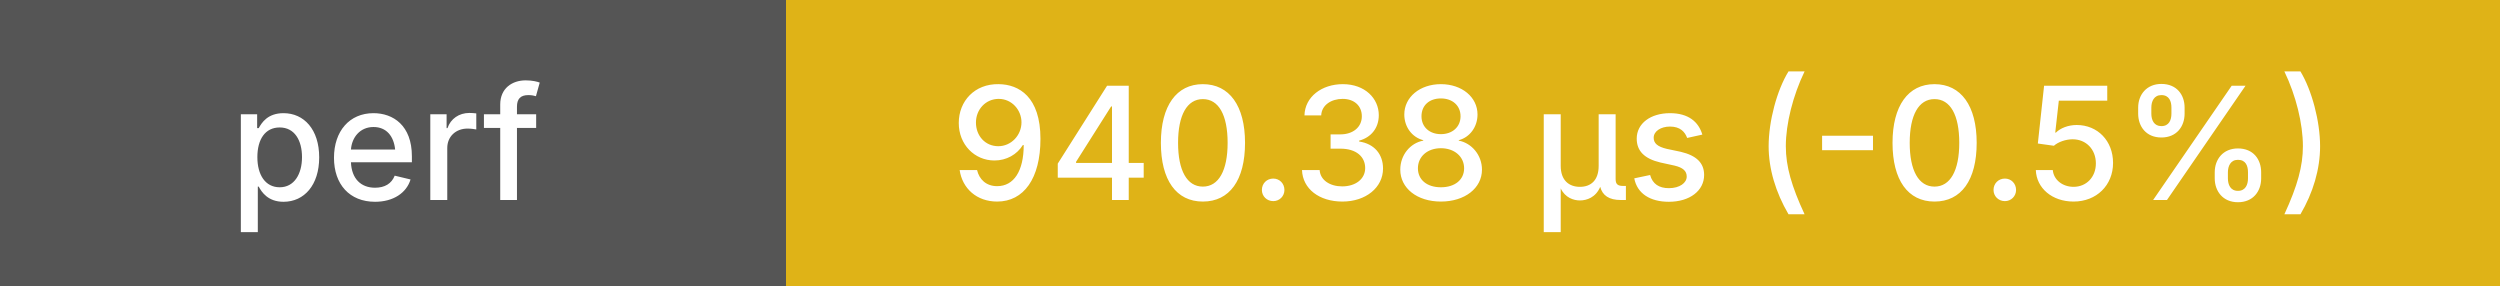
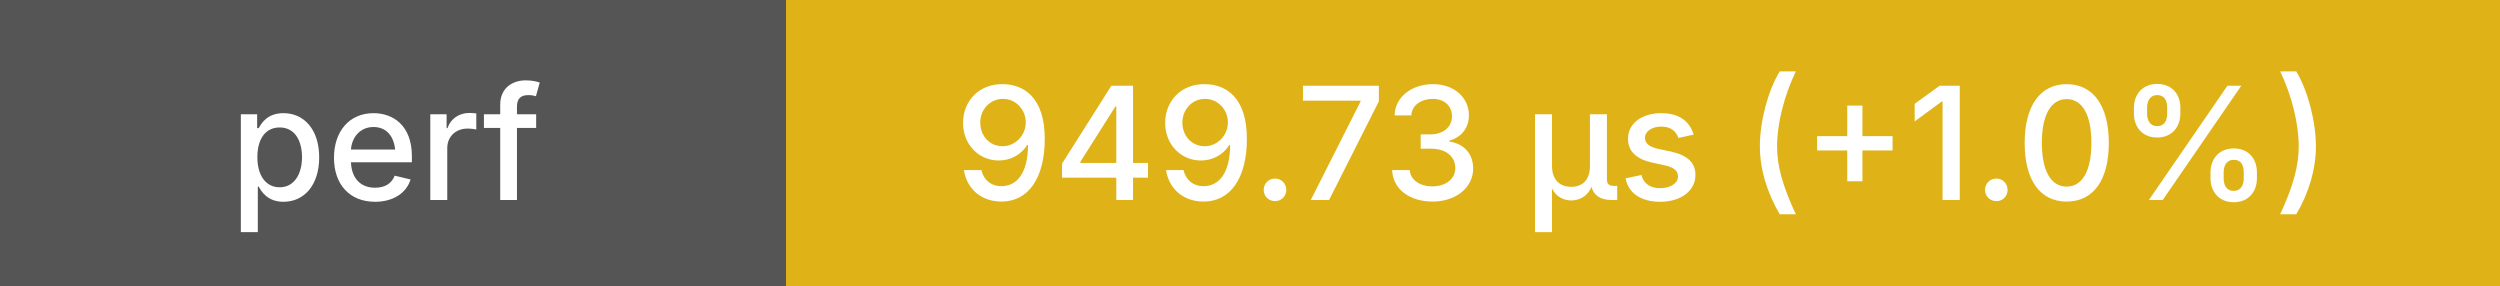
<svg xmlns="http://www.w3.org/2000/svg" height="20" width="175">
  <g shape-rendering="crispEdges">
    <rect width="55" height="20" fill="#555" />
    <rect x="55" width="120" height="20" fill="#dfb317" />
  </g>
  <g fill="#fff" font-family="system-ui, -apple-system, sans-serif" font-size="11">
    <text x="27" y="14" text-anchor="middle" font-weight="500">perf</text>
-     <text x="115" y="14" text-anchor="middle" font-weight="500">940.38 μs (-0.5%)</text>
+     <text x="115" y="14" text-anchor="middle" font-weight="500">949.73 μs (+1.0%)</text>
  </g>
</svg>
